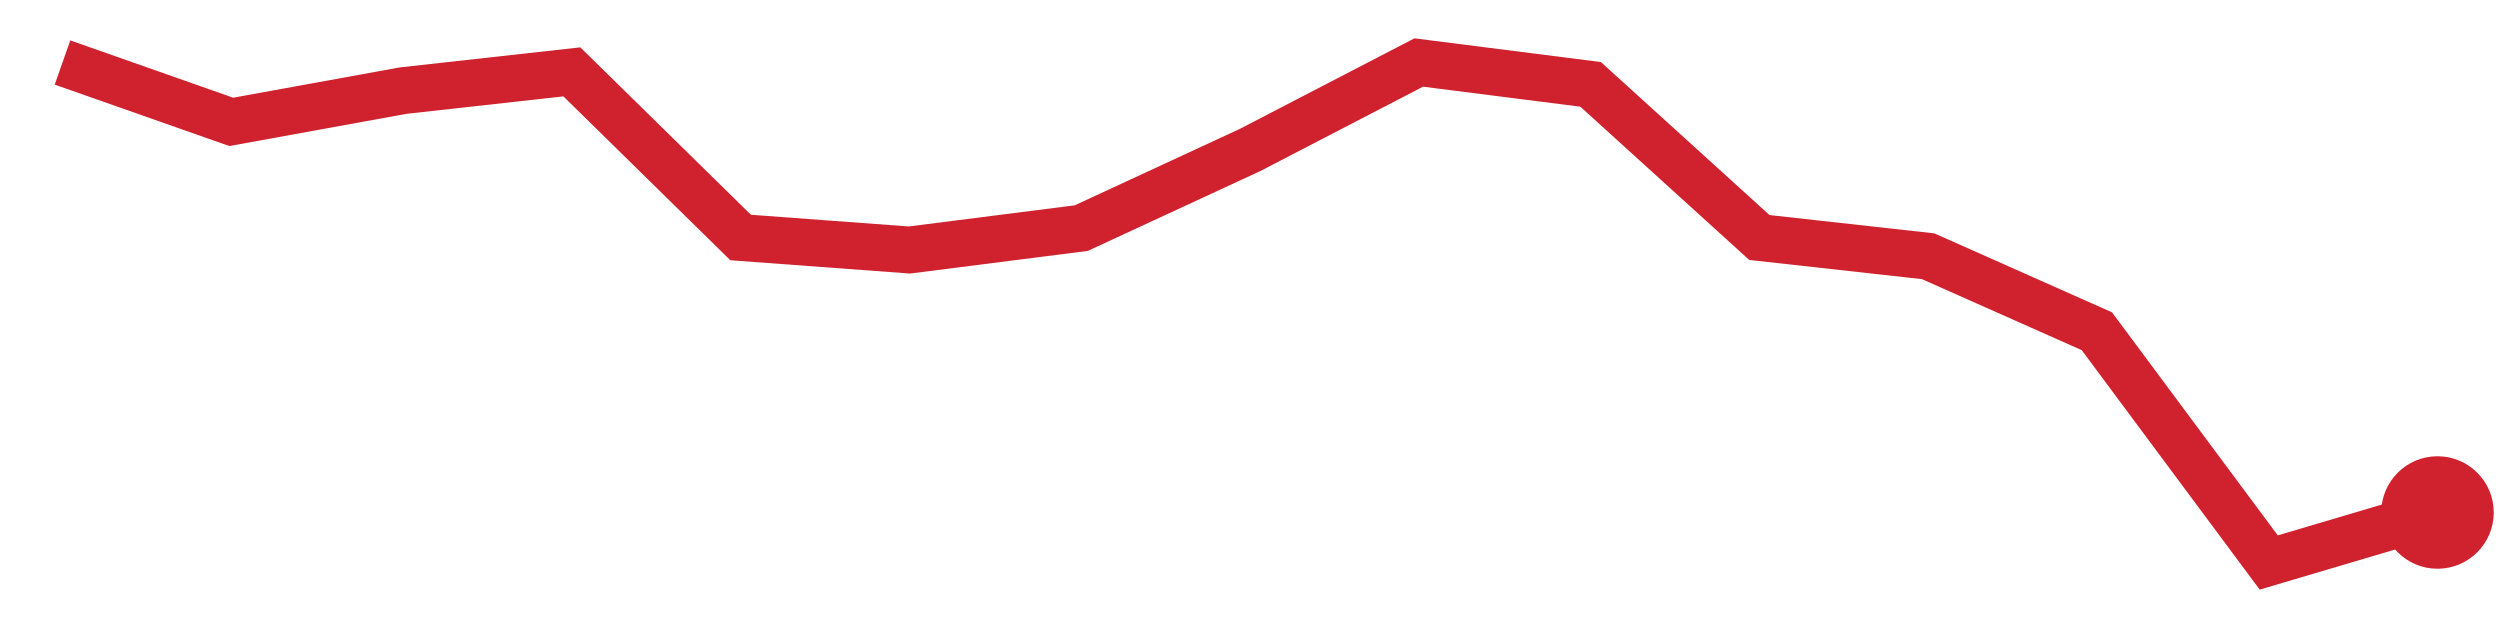
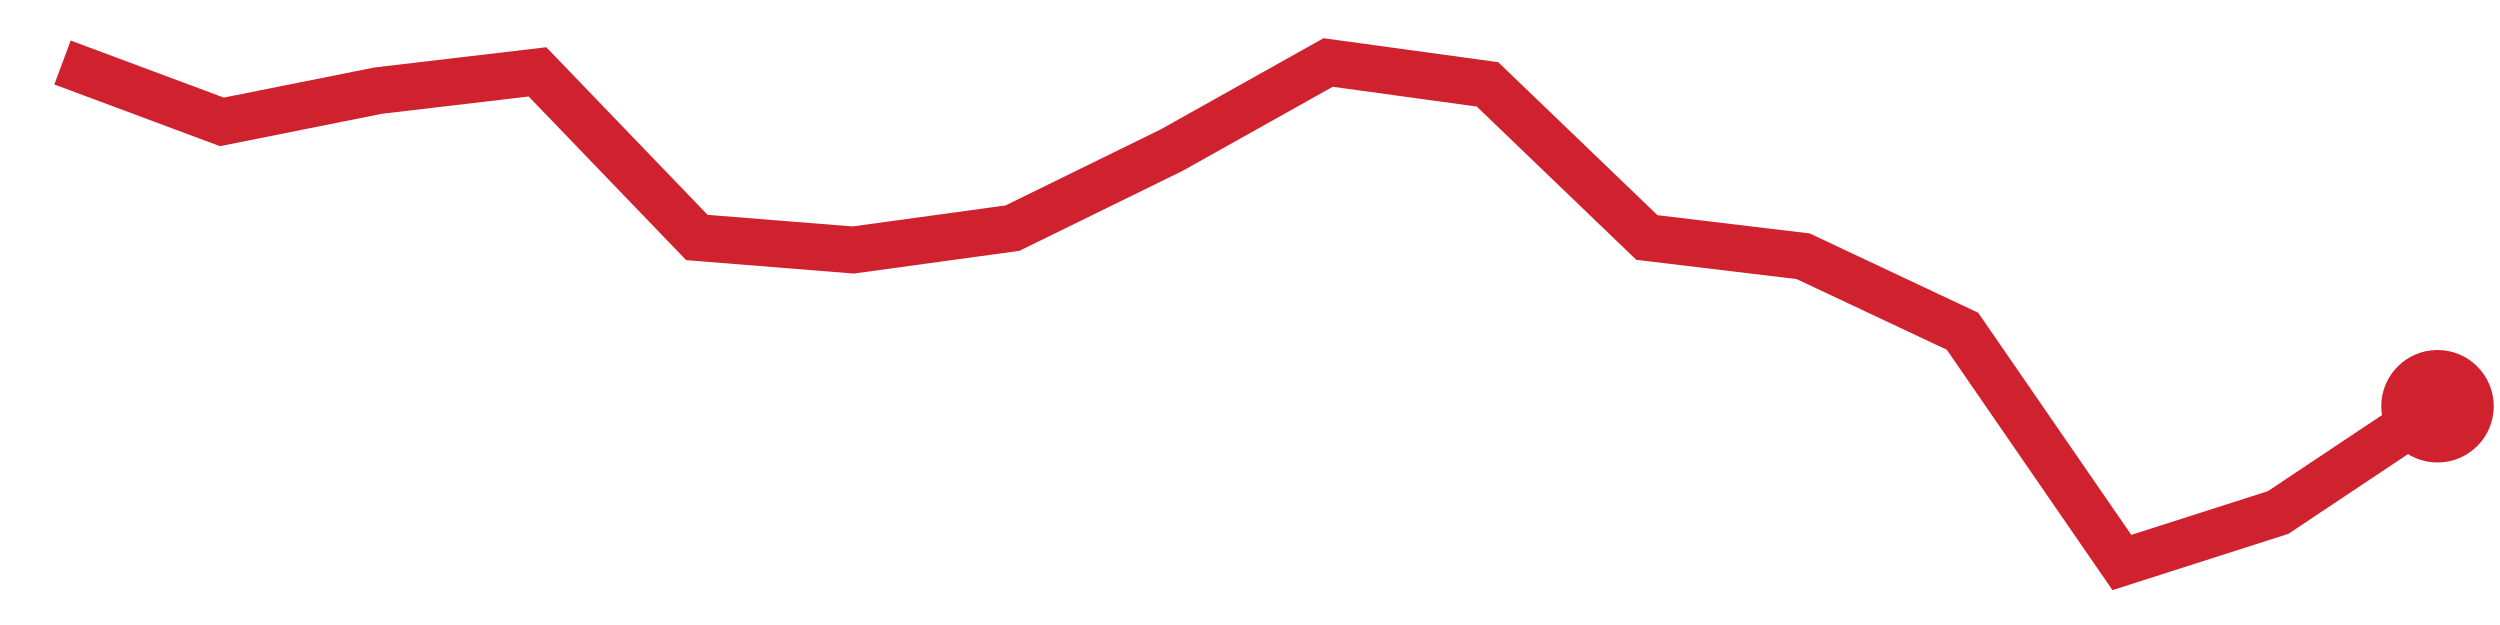
<svg xmlns="http://www.w3.org/2000/svg" viewBox="0 0 80 20" width="80" height="20" role="img" aria-label="trend">
-   <polyline points="2.0,2.0 7.4,3.9 12.9,2.9 18.3,2.3 23.7,7.6 29.1,8.0 34.6,7.3 40.0,4.8 45.4,2.0 50.9,2.7 56.3,7.6 61.7,8.2 67.1,10.6 72.6,18.0 78.0,16.4" fill="none" stroke="#cf222e" stroke-width="1.5" />
-   <circle cx="78.0" cy="16.4" r="1.8" fill="#cf222e" />
+   <polyline points="2.0,2.0 7.1,3.9 12.1,2.9 17.2,2.3 22.3,7.6 27.3,8.0 32.4,7.3 37.5,4.8 42.5,2.0 47.6,2.7 52.7,7.6 57.7,8.2 62.8,10.6 67.9,18.0 72.9,16.4 78.0,13.0" fill="none" stroke="#cf222e" stroke-width="1.5" />
+   <circle cx="78.0" cy="13.0" r="1.8" fill="#cf222e" />
</svg>
